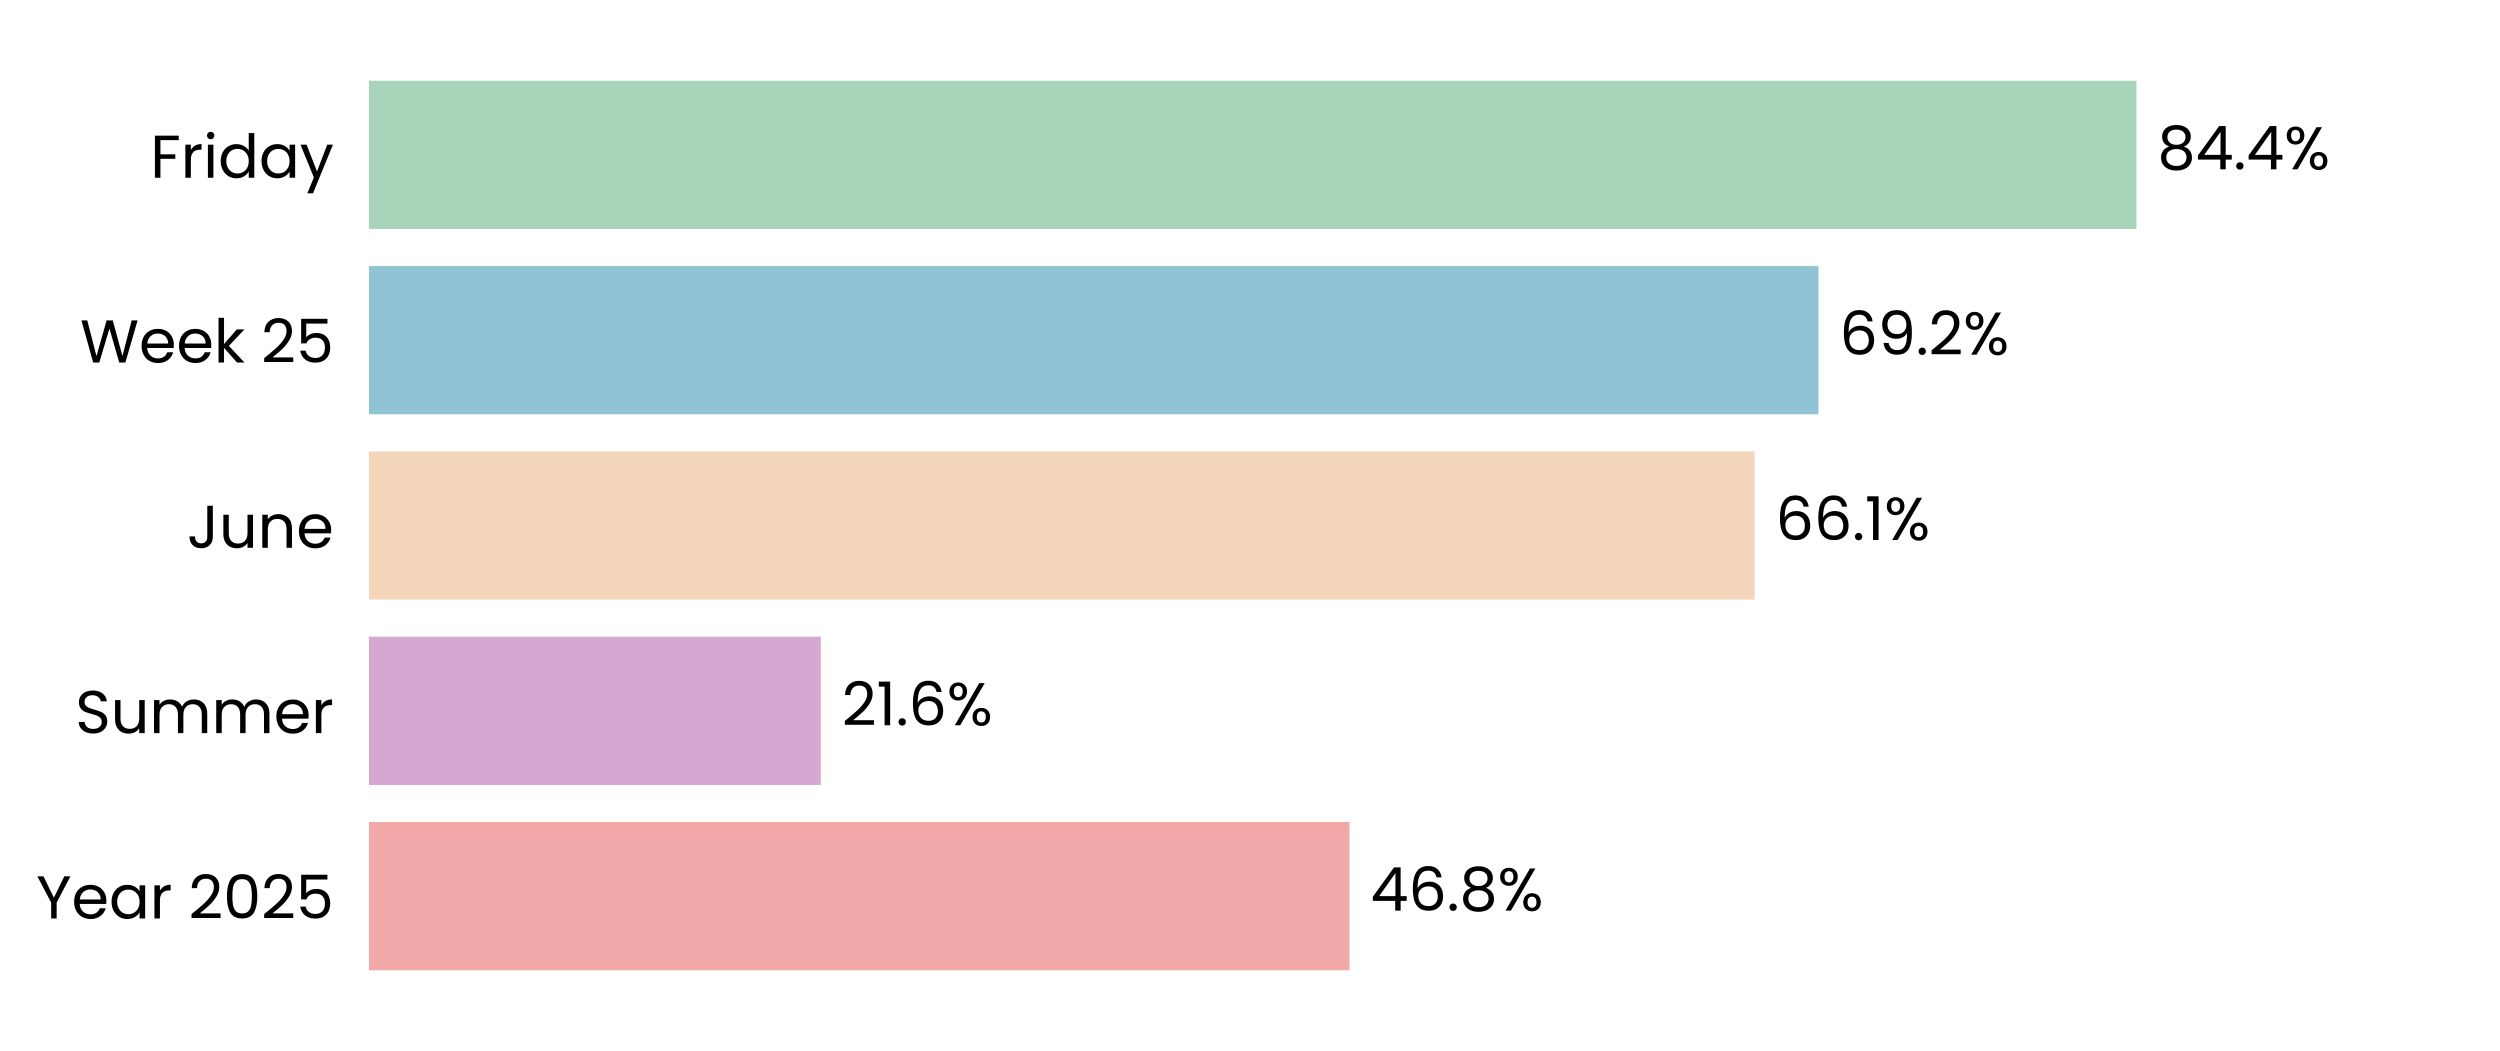
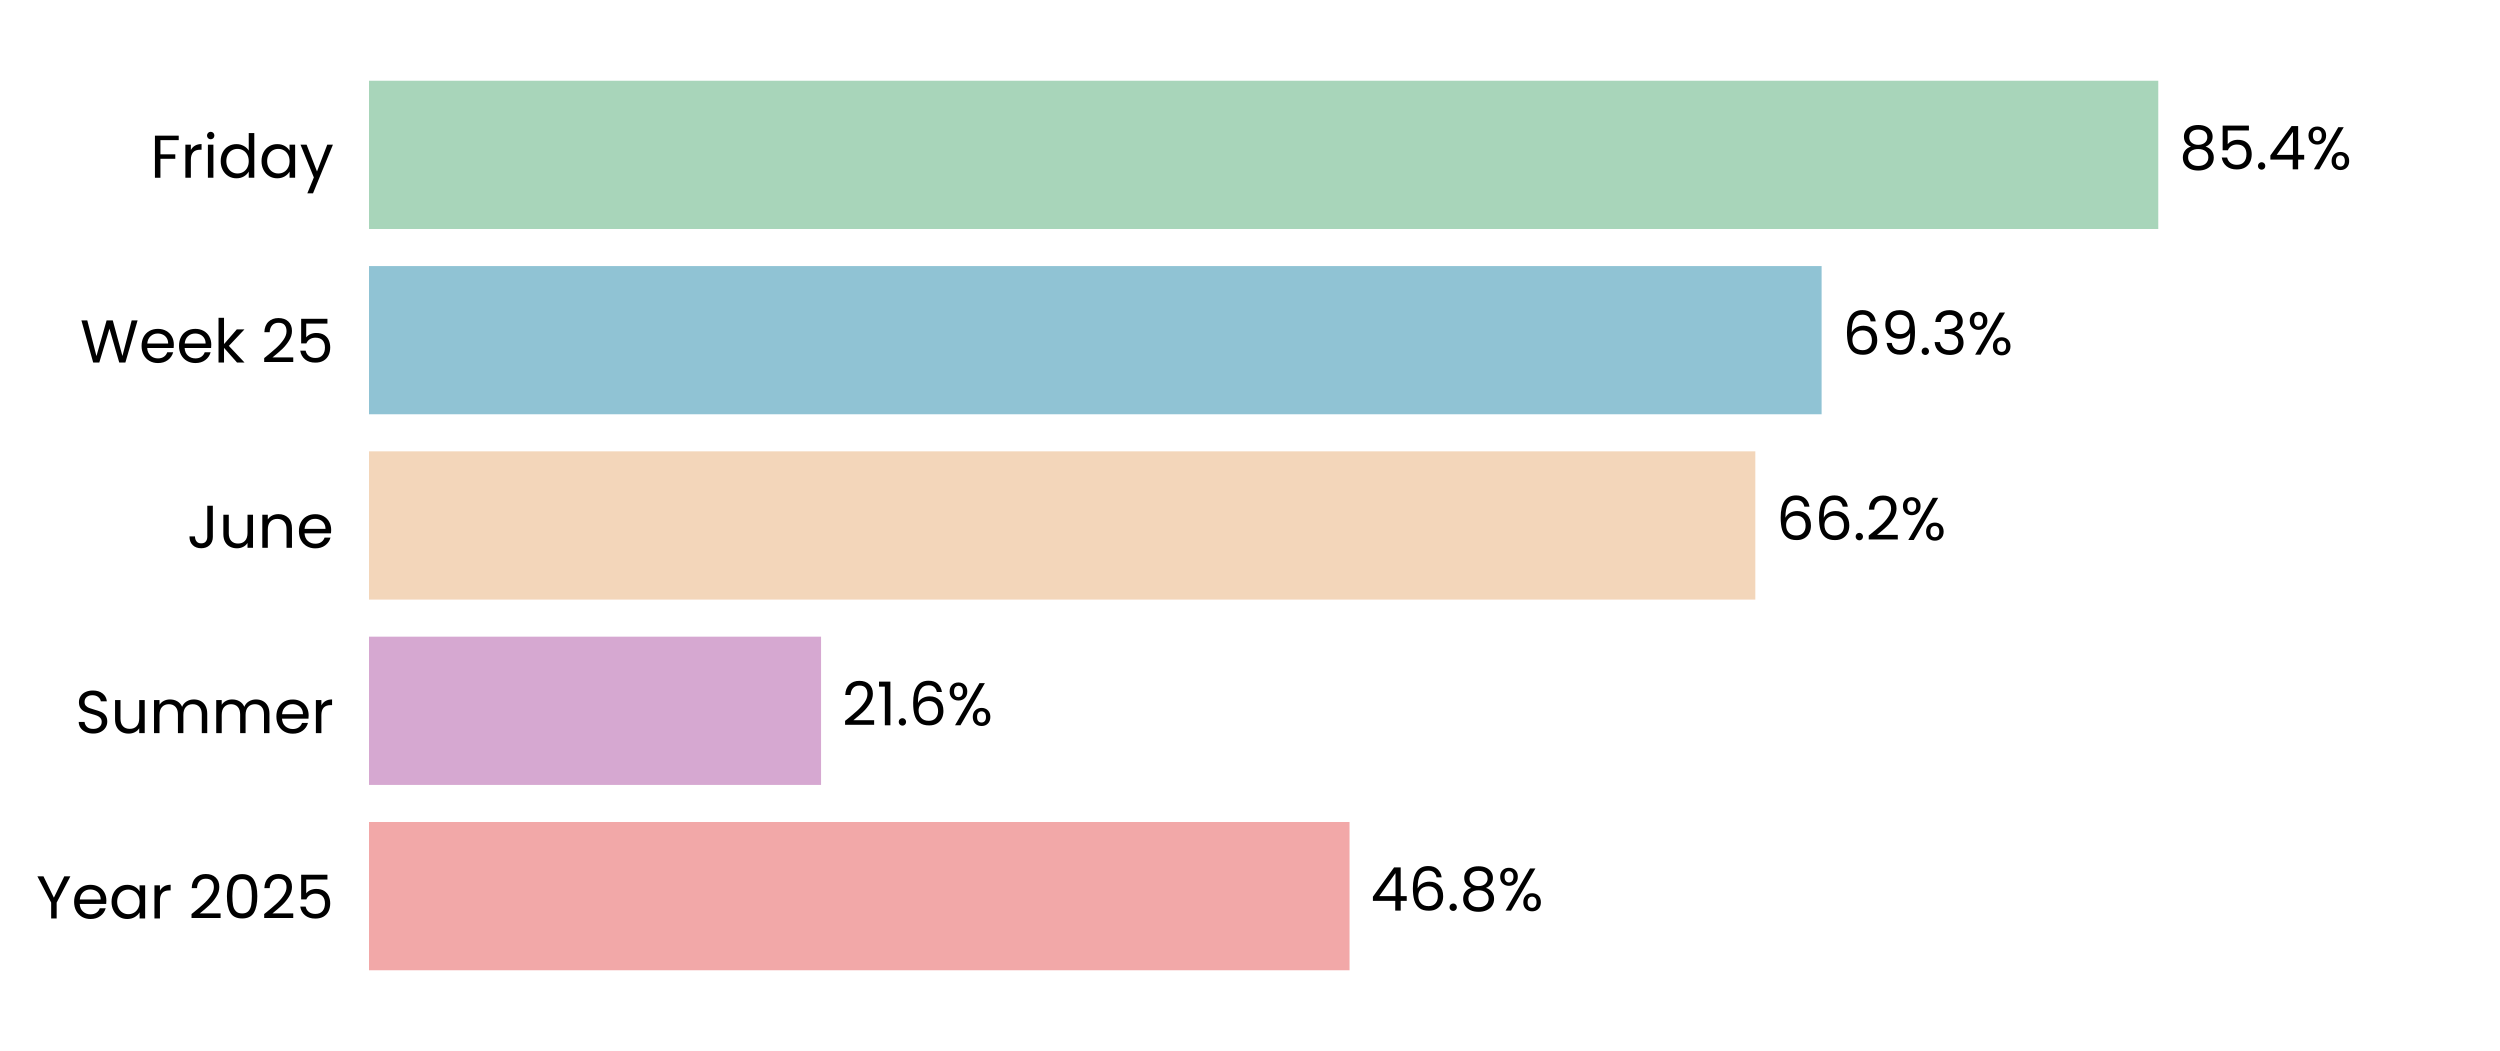
<svg xmlns="http://www.w3.org/2000/svg" xmlns:xlink="http://www.w3.org/1999/xlink" width="496.691pt" height="208.8pt" viewBox="0 0 496.691 208.8" version="1.1">
  <defs>
    <style type="text/css">*{stroke-linejoin: round; stroke-linecap: butt}</style>
  </defs>
  <g id="figure_1">
    <g id="patch_1">
      <path d="M 0 208.8  L 496.691 208.8  L 496.691 0  L 0 0  z " style="fill: #ffffff" />
    </g>
    <g id="axes_1">
      <g id="patch_2">
        <path d="M 73.311 201.6  L 489.491 201.6  L 489.491 7.2  L 73.311 7.2  z " style="fill: #ffffff" />
      </g>
      <g id="patch_3">
-         <path d="M 73.311 192.764  L 268.111 192.764  L 268.111 163.309  L 73.311 163.309  z " clip-path="url(#pd42a403046)" style="fill: #f2a8a8" />
+         <path d="M 73.311 192.764  L 268.122 192.764  L 268.122 163.309  L 73.311 163.309  z " clip-path="url(#p608ea5d923)" style="fill: #f2a8a8" />
      </g>
      <g id="patch_4">
-         <path d="M 73.311 155.945  L 163.078 155.945  L 163.078 126.491  L 73.311 126.491  z " clip-path="url(#pd42a403046)" style="fill: #d6a8d1" />
+         <path d="M 73.311 155.945  L 163.125 155.945  L 163.125 126.491  L 73.311 126.491  z " clip-path="url(#p608ea5d923)" style="fill: #d6a8d1" />
      </g>
      <g id="patch_5">
-         <path d="M 73.311 119.127  L 348.597 119.127  L 348.597 89.673  L 73.311 89.673  z " clip-path="url(#pd42a403046)" style="fill: #f3d6ba" />
+         <path d="M 73.311 119.127  L 348.741 119.127  L 348.741 89.673  L 73.311 89.673  z " clip-path="url(#p608ea5d923)" style="fill: #f3d6ba" />
      </g>
      <g id="patch_6">
-         <path d="M 73.311 82.309  L 361.293 82.309  L 361.293 52.855  L 73.311 52.855  z " clip-path="url(#pd42a403046)" style="fill: #90c3d4" />
+         <path d="M 73.311 82.309  L 361.912 82.309  L 361.912 52.855  L 73.311 52.855  z " clip-path="url(#p608ea5d923)" style="fill: #90c3d4" />
      </g>
      <g id="patch_7">
-         <path d="M 73.311 45.491  L 424.463 45.491  L 424.463 16.036  L 73.311 16.036  z " clip-path="url(#pd42a403046)" style="fill: #a8d5ba" />
+         <path d="M 73.311 45.491  L 428.798 45.491  L 428.798 16.036  L 73.311 16.036  z " clip-path="url(#p608ea5d923)" style="fill: #a8d5ba" />
      </g>
      <g id="matplotlib.axis_1">
        <g id="ytick_1">
          <g id="text_1">
            <g transform="translate(7.2 182.4764) scale(0.12 -0.12)">
              <defs>
                <path id="Poppins-Regular-59" d="M 3616 4461  L 2163 1683  L 2163 0  L 1581 0  L 1581 1683  L 122 4461  L 768 4461  L 1869 2202  L 2970 4461  L 3616 4461  z " transform="scale(0.015625)" />
                <path id="Poppins-Regular-65" d="M 3693 1888  Q 3693 1722 3674 1536  L 870 1536  Q 902 1018 1225 726  Q 1549 435 2010 435  Q 2387 435 2640 611  Q 2893 787 2995 1082  L 3622 1082  Q 3482 576 3059 259  Q 2637 -58 2010 -58  Q 1510 -58 1116 166  Q 723 390 499 803  Q 275 1216 275 1760  Q 275 2304 492 2713  Q 710 3123 1104 3344  Q 1498 3565 2010 3565  Q 2509 3565 2893 3347  Q 3277 3130 3485 2749  Q 3693 2368 3693 1888  z M 3091 2010  Q 3091 2342 2944 2582  Q 2797 2822 2544 2947  Q 2291 3072 1984 3072  Q 1542 3072 1232 2790  Q 922 2509 877 2010  L 3091 2010  z " transform="scale(0.015625)" />
                <path id="Poppins-Regular-61" d="M 275 1766  Q 275 2304 492 2710  Q 710 3117 1091 3341  Q 1472 3565 1939 3565  Q 2400 3565 2739 3366  Q 3078 3168 3245 2867  L 3245 3507  L 3834 3507  L 3834 0  L 3245 0  L 3245 653  Q 3072 346 2729 144  Q 2387 -58 1933 -58  Q 1466 -58 1088 172  Q 710 403 492 819  Q 275 1235 275 1766  z M 3245 1760  Q 3245 2157 3085 2451  Q 2925 2746 2653 2902  Q 2381 3059 2054 3059  Q 1728 3059 1459 2905  Q 1190 2752 1030 2457  Q 870 2163 870 1766  Q 870 1363 1030 1065  Q 1190 768 1459 611  Q 1728 454 2054 454  Q 2381 454 2653 611  Q 2925 768 3085 1065  Q 3245 1363 3245 1760  z " transform="scale(0.015625)" />
                <path id="Poppins-Regular-72" d="M 1075 2938  Q 1229 3238 1513 3404  Q 1798 3571 2208 3571  L 2208 2970  L 2054 2970  Q 1075 2970 1075 1907  L 1075 0  L 493 0  L 493 3507  L 1075 3507  L 1075 2938  z " transform="scale(0.015625)" />
                <path id="Poppins-Regular-20" transform="scale(0.015625)" />
                <path id="Poppins-Regular-32" d="M 326 467  Q 1139 1120 1600 1539  Q 2061 1958 2377 2416  Q 2694 2874 2694 3315  Q 2694 3731 2492 3971  Q 2291 4211 1843 4211  Q 1408 4211 1168 3939  Q 928 3667 909 3213  L 346 3213  Q 371 3930 780 4320  Q 1190 4710 1837 4710  Q 2496 4710 2883 4345  Q 3270 3981 3270 3341  Q 3270 2810 2953 2307  Q 2637 1805 2233 1424  Q 1830 1043 1203 538  L 3405 538  L 3405 51  L 326 51  L 326 467  z " transform="scale(0.015625)" />
                <path id="Poppins-Regular-30" d="M 397 2362  Q 397 3462 755 4080  Q 1114 4698 2010 4698  Q 2899 4698 3257 4080  Q 3616 3462 3616 2362  Q 3616 1242 3257 621  Q 2899 0 2010 0  Q 1114 0 755 621  Q 397 1242 397 2362  z M 3040 2362  Q 3040 2918 2966 3305  Q 2893 3693 2665 3929  Q 2438 4166 2010 4166  Q 1574 4166 1347 3929  Q 1120 3693 1046 3305  Q 973 2918 973 2362  Q 973 1786 1046 1395  Q 1120 1005 1347 768  Q 1574 531 2010 531  Q 2438 531 2665 768  Q 2893 1005 2966 1395  Q 3040 1786 3040 2362  z " transform="scale(0.015625)" />
                <path id="Poppins-Regular-35" d="M 3347 4122  L 1101 4122  L 1101 2662  Q 1248 2867 1536 2998  Q 1824 3130 2157 3130  Q 2688 3130 3021 2909  Q 3354 2688 3498 2339  Q 3642 1990 3642 1600  Q 3642 1139 3469 774  Q 3296 410 2941 198  Q 2586 -13 2061 -13  Q 1389 -13 973 332  Q 557 678 467 1254  L 1037 1254  Q 1120 890 1389 685  Q 1658 480 2067 480  Q 2573 480 2829 784  Q 3085 1088 3085 1587  Q 3085 2086 2829 2358  Q 2573 2630 2074 2630  Q 1734 2630 1481 2467  Q 1229 2304 1114 2022  L 563 2022  L 563 4634  L 3347 4634  L 3347 4122  z " transform="scale(0.015625)" />
              </defs>
              <use xlink:href="#Poppins-Regular-59" />
              <use xlink:href="#Poppins-Regular-65" transform="translate(58.39999 0)" />
              <use xlink:href="#Poppins-Regular-61" transform="translate(120.4 0)" />
              <use xlink:href="#Poppins-Regular-72" transform="translate(188 0)" />
              <use xlink:href="#Poppins-Regular-20" transform="translate(225.3 0)" />
              <use xlink:href="#Poppins-Regular-32" transform="translate(252 0)" />
              <use xlink:href="#Poppins-Regular-30" transform="translate(309.4999 0)" />
              <use xlink:href="#Poppins-Regular-32" transform="translate(372.2999 0)" />
              <use xlink:href="#Poppins-Regular-35" transform="translate(429.7999 0)" />
            </g>
          </g>
        </g>
        <g id="ytick_2">
          <g id="text_2">
            <g transform="translate(14.95125 145.6582) scale(0.12 -0.12)">
              <defs>
                <path id="Poppins-Regular-53" d="M 1907 -45  Q 1466 -45 1117 112  Q 768 269 569 547  Q 371 826 365 1190  L 986 1190  Q 1018 877 1245 662  Q 1472 448 1907 448  Q 2323 448 2563 656  Q 2803 864 2803 1190  Q 2803 1446 2662 1606  Q 2522 1766 2310 1849  Q 2099 1933 1741 2029  Q 1299 2144 1033 2259  Q 768 2374 579 2620  Q 390 2867 390 3283  Q 390 3648 576 3929  Q 762 4211 1098 4364  Q 1434 4518 1869 4518  Q 2496 4518 2896 4204  Q 3296 3891 3347 3373  L 2707 3373  Q 2675 3629 2438 3824  Q 2202 4019 1811 4019  Q 1446 4019 1216 3830  Q 986 3642 986 3302  Q 986 3059 1123 2905  Q 1261 2752 1462 2672  Q 1664 2592 2029 2490  Q 2470 2368 2739 2249  Q 3008 2131 3200 1884  Q 3392 1638 3392 1216  Q 3392 890 3219 602  Q 3046 314 2707 134  Q 2368 -45 1907 -45  z " transform="scale(0.015625)" />
                <path id="Poppins-Regular-75" d="M 3603 3507  L 3603 0  L 3021 0  L 3021 518  Q 2854 250 2556 99  Q 2259 -51 1901 -51  Q 1491 -51 1164 118  Q 838 288 649 627  Q 461 966 461 1453  L 461 3507  L 1037 3507  L 1037 1530  Q 1037 1011 1299 732  Q 1562 454 2016 454  Q 2483 454 2752 742  Q 3021 1030 3021 1581  L 3021 3507  L 3603 3507  z " transform="scale(0.015625)" />
                <path id="Poppins-Regular-6d" d="M 4710 3571  Q 5120 3571 5440 3401  Q 5760 3232 5945 2893  Q 6131 2554 6131 2067  L 6131 0  L 5555 0  L 5555 1984  Q 5555 2509 5296 2787  Q 5037 3066 4595 3066  Q 4141 3066 3872 2774  Q 3603 2483 3603 1933  L 3603 0  L 3027 0  L 3027 1984  Q 3027 2509 2768 2787  Q 2509 3066 2067 3066  Q 1613 3066 1344 2774  Q 1075 2483 1075 1933  L 1075 0  L 493 0  L 493 3507  L 1075 3507  L 1075 3002  Q 1248 3277 1539 3424  Q 1830 3571 2182 3571  Q 2624 3571 2963 3372  Q 3302 3174 3469 2790  Q 3616 3162 3955 3366  Q 4294 3571 4710 3571  z " transform="scale(0.015625)" />
              </defs>
              <use xlink:href="#Poppins-Regular-53" />
              <use xlink:href="#Poppins-Regular-75" transform="translate(58.7 0)" />
              <use xlink:href="#Poppins-Regular-6d" transform="translate(122.7 0)" />
              <use xlink:href="#Poppins-Regular-6d" transform="translate(225.7 0)" />
              <use xlink:href="#Poppins-Regular-65" transform="translate(328.7 0)" />
              <use xlink:href="#Poppins-Regular-72" transform="translate(390.6999 0)" />
            </g>
          </g>
        </g>
        <g id="ytick_3">
          <g id="text_3">
            <g transform="translate(37.15125 108.84) scale(0.12 -0.12)">
              <defs>
                <path id="Poppins-Regular-4a" d="M 2739 4461  L 2739 1165  Q 2739 614 2400 284  Q 2061 -45 1504 -45  Q 941 -45 601 291  Q 262 627 262 1210  L 845 1210  Q 851 883 1014 678  Q 1178 474 1504 474  Q 1830 474 1990 669  Q 2150 864 2150 1165  L 2150 4461  L 2739 4461  z " transform="scale(0.015625)" />
                <path id="Poppins-Regular-6e" d="M 2202 3571  Q 2842 3571 3238 3184  Q 3635 2797 3635 2067  L 3635 0  L 3059 0  L 3059 1984  Q 3059 2509 2796 2787  Q 2534 3066 2080 3066  Q 1619 3066 1347 2778  Q 1075 2490 1075 1939  L 1075 0  L 493 0  L 493 3507  L 1075 3507  L 1075 3008  Q 1248 3277 1545 3424  Q 1843 3571 2202 3571  z " transform="scale(0.015625)" />
              </defs>
              <use xlink:href="#Poppins-Regular-4a" />
              <use xlink:href="#Poppins-Regular-75" transform="translate(52.99999 0)" />
              <use xlink:href="#Poppins-Regular-6e" transform="translate(117 0)" />
              <use xlink:href="#Poppins-Regular-65" transform="translate(181 0)" />
            </g>
          </g>
        </g>
        <g id="ytick_4">
          <g id="text_4">
            <g transform="translate(15.9 72.02182) scale(0.12 -0.12)">
              <defs>
                <path id="Poppins-Regular-57" d="M 6099 4461  L 4806 0  L 4154 0  L 3117 3590  L 2042 0  L 1395 -6  L 147 4461  L 768 4461  L 1741 678  L 2816 4461  L 3469 4461  L 4493 691  L 5472 4461  L 6099 4461  z " transform="scale(0.015625)" />
                <path id="Poppins-Regular-6b" d="M 2451 0  L 1075 1549  L 1075 0  L 493 0  L 493 4736  L 1075 4736  L 1075 1952  L 2426 3507  L 3238 3507  L 1587 1760  L 3245 0  L 2451 0  z " transform="scale(0.015625)" />
              </defs>
              <use xlink:href="#Poppins-Regular-57" />
              <use xlink:href="#Poppins-Regular-65" transform="translate(97.59999 0)" />
              <use xlink:href="#Poppins-Regular-65" transform="translate(159.6 0)" />
              <use xlink:href="#Poppins-Regular-6b" transform="translate(221.6 0)" />
              <use xlink:href="#Poppins-Regular-20" transform="translate(273.0999 0)" />
              <use xlink:href="#Poppins-Regular-32" transform="translate(299.7999 0)" />
              <use xlink:href="#Poppins-Regular-35" transform="translate(357.2999 0)" />
            </g>
          </g>
        </g>
        <g id="ytick_5">
          <g id="text_5">
            <g transform="translate(29.8575 35.31707) scale(0.12 -0.12)">
              <defs>
                <path id="Poppins-Regular-46" d="M 3014 4461  L 3014 3987  L 1075 3987  L 1075 2483  L 2650 2483  L 2650 2010  L 1075 2010  L 1075 0  L 493 0  L 493 4461  L 3014 4461  z " transform="scale(0.015625)" />
                <path id="Poppins-Regular-69" d="M 794 4077  Q 627 4077 512 4192  Q 397 4307 397 4474  Q 397 4640 512 4755  Q 627 4870 794 4870  Q 954 4870 1066 4755  Q 1178 4640 1178 4474  Q 1178 4307 1066 4192  Q 954 4077 794 4077  z M 1075 3507  L 1075 0  L 493 0  L 493 3507  L 1075 3507  z " transform="scale(0.015625)" />
                <path id="Poppins-Regular-64" d="M 275 1766  Q 275 2304 492 2710  Q 710 3117 1091 3341  Q 1472 3565 1946 3565  Q 2355 3565 2707 3376  Q 3059 3187 3245 2880  L 3245 4736  L 3834 4736  L 3834 0  L 3245 0  L 3245 659  Q 3072 346 2733 144  Q 2394 -58 1939 -58  Q 1472 -58 1091 172  Q 710 403 492 819  Q 275 1235 275 1766  z M 3245 1760  Q 3245 2157 3085 2451  Q 2925 2746 2653 2902  Q 2381 3059 2054 3059  Q 1728 3059 1459 2905  Q 1190 2752 1030 2457  Q 870 2163 870 1766  Q 870 1363 1030 1065  Q 1190 768 1459 611  Q 1728 454 2054 454  Q 2381 454 2653 611  Q 2925 768 3085 1065  Q 3245 1363 3245 1760  z " transform="scale(0.015625)" />
                <path id="Poppins-Regular-79" d="M 3514 3507  L 1402 -1651  L 800 -1651  L 1491 38  L 77 3507  L 723 3507  L 1824 666  L 2912 3507  L 3514 3507  z " transform="scale(0.015625)" />
              </defs>
              <use xlink:href="#Poppins-Regular-46" />
              <use xlink:href="#Poppins-Regular-72" transform="translate(50.39999 0)" />
              <use xlink:href="#Poppins-Regular-69" transform="translate(87.69998 0)" />
              <use xlink:href="#Poppins-Regular-64" transform="translate(112.3 0)" />
              <use xlink:href="#Poppins-Regular-61" transform="translate(179.9 0)" />
              <use xlink:href="#Poppins-Regular-79" transform="translate(247.5 0)" />
            </g>
          </g>
        </g>
      </g>
      <g id="text_6">
-         <g transform="translate(272.2724 180.9164) scale(0.12 -0.12)">
+         <g transform="translate(272.2842 180.9164) scale(0.12 -0.12)">
          <defs>
            <path id="Poppins-Regular-34" d="M 256 1030  L 256 1472  L 2502 4582  L 3200 4582  L 3200 1536  L 3840 1536  L 3840 1030  L 3200 1030  L 3200 0  L 2624 0  L 2624 1030  L 256 1030  z M 2650 3974  L 928 1536  L 2650 1536  L 2650 3974  z " transform="scale(0.015625)" />
            <path id="Poppins-Regular-36" d="M 2976 3526  Q 2835 4237 2099 4237  Q 1530 4237 1248 3798  Q 966 3360 973 2355  Q 1120 2688 1462 2877  Q 1805 3066 2227 3066  Q 2886 3066 3280 2656  Q 3674 2246 3674 1523  Q 3674 1088 3504 742  Q 3334 397 2992 192  Q 2650 -13 2163 -13  Q 1504 -13 1133 281  Q 762 576 614 1094  Q 467 1613 467 2374  Q 467 4723 2106 4723  Q 2733 4723 3091 4384  Q 3450 4045 3514 3526  L 2976 3526  z M 2106 2573  Q 1830 2573 1587 2461  Q 1344 2349 1193 2121  Q 1043 1894 1043 1568  Q 1043 1082 1324 778  Q 1606 474 2131 474  Q 2579 474 2844 752  Q 3110 1030 3110 1504  Q 3110 2003 2854 2288  Q 2598 2573 2106 2573  z " transform="scale(0.015625)" />
            <path id="Poppins-Regular-2e" d="M 678 -38  Q 512 -38 397 77  Q 282 192 282 358  Q 282 525 397 640  Q 512 755 678 755  Q 838 755 950 640  Q 1062 525 1062 358  Q 1062 192 950 77  Q 838 -38 678 -38  z " transform="scale(0.015625)" />
            <path id="Poppins-Regular-38" d="M 1242 2406  Q 883 2547 691 2816  Q 499 3085 499 3469  Q 499 3814 672 4092  Q 845 4371 1187 4534  Q 1530 4698 2016 4698  Q 2502 4698 2844 4534  Q 3187 4371 3363 4092  Q 3539 3814 3539 3469  Q 3539 3098 3340 2819  Q 3142 2541 2797 2406  Q 3194 2285 3427 1981  Q 3661 1677 3661 1248  Q 3661 832 3456 521  Q 3251 211 2876 41  Q 2502 -128 2016 -128  Q 1530 -128 1162 41  Q 794 211 589 521  Q 384 832 384 1248  Q 384 1677 614 1984  Q 845 2291 1242 2406  z M 2976 3398  Q 2976 3789 2720 4000  Q 2464 4211 2016 4211  Q 1574 4211 1318 4000  Q 1062 3789 1062 3392  Q 1062 3034 1328 2816  Q 1594 2598 2016 2598  Q 2445 2598 2710 2819  Q 2976 3040 2976 3398  z M 2016 2150  Q 1542 2150 1241 1929  Q 941 1709 941 1267  Q 941 858 1232 608  Q 1523 358 2016 358  Q 2509 358 2797 608  Q 3085 858 3085 1267  Q 3085 1696 2790 1923  Q 2496 2150 2016 2150  z " transform="scale(0.015625)" />
            <path id="Poppins-Regular-25" d="M 269 3584  Q 269 4019 531 4278  Q 794 4538 1203 4538  Q 1613 4538 1875 4278  Q 2138 4019 2138 3584  Q 2138 3142 1875 2883  Q 1613 2624 1203 2624  Q 794 2624 531 2883  Q 269 3142 269 3584  z M 4006 4467  L 1414 0  L 838 0  L 3430 4467  L 4006 4467  z M 1203 4179  Q 986 4179 861 4028  Q 736 3878 736 3584  Q 736 3290 861 3136  Q 986 2982 1203 2982  Q 1421 2982 1549 3139  Q 1677 3296 1677 3584  Q 1677 3878 1549 4028  Q 1421 4179 1203 4179  z M 2720 883  Q 2720 1325 2982 1584  Q 3245 1843 3654 1843  Q 4064 1843 4323 1584  Q 4582 1325 4582 883  Q 4582 448 4323 185  Q 4064 -77 3654 -77  Q 3245 -77 2982 182  Q 2720 442 2720 883  z M 3648 1478  Q 3430 1478 3302 1328  Q 3174 1178 3174 883  Q 3174 595 3302 444  Q 3430 294 3648 294  Q 3866 294 3994 444  Q 4122 595 4122 883  Q 4122 1178 3994 1328  Q 3866 1478 3648 1478  z " transform="scale(0.015625)" />
          </defs>
          <use xlink:href="#Poppins-Regular-34" />
          <use xlink:href="#Poppins-Regular-36" transform="translate(62.89999 0)" />
          <use xlink:href="#Poppins-Regular-2e" transform="translate(126.4 0)" />
          <use xlink:href="#Poppins-Regular-38" transform="translate(147.4 0)" />
          <use xlink:href="#Poppins-Regular-25" transform="translate(210.5 0)" />
        </g>
      </g>
      <g id="text_7">
-         <g transform="translate(167.2401 144.0982) scale(0.12 -0.12)">
+         <g transform="translate(167.2873 144.0982) scale(0.12 -0.12)">
          <defs>
            <path id="Poppins-Regular-31" d="M 243 4096  L 243 4627  L 1446 4627  L 1446 0  L 858 0  L 858 4096  L 243 4096  z " transform="scale(0.015625)" />
          </defs>
          <use xlink:href="#Poppins-Regular-32" />
          <use xlink:href="#Poppins-Regular-31" transform="translate(57.49999 0)" />
          <use xlink:href="#Poppins-Regular-2e" transform="translate(89.49997 0)" />
          <use xlink:href="#Poppins-Regular-36" transform="translate(110.5 0)" />
          <use xlink:href="#Poppins-Regular-25" transform="translate(173.9999 0)" />
        </g>
      </g>
      <g id="text_8">
-         <g transform="translate(352.7588 107.28) scale(0.12 -0.12)">
+         <g transform="translate(352.9033 107.28) scale(0.12 -0.12)">
          <use xlink:href="#Poppins-Regular-36" />
          <use xlink:href="#Poppins-Regular-36" transform="translate(63.49999 0)" />
          <use xlink:href="#Poppins-Regular-2e" transform="translate(127 0)" />
-           <use xlink:href="#Poppins-Regular-31" transform="translate(148 0)" />
-           <use xlink:href="#Poppins-Regular-25" transform="translate(179.9999 0)" />
+           <use xlink:href="#Poppins-Regular-32" transform="translate(148 0)" />
+           <use xlink:href="#Poppins-Regular-25" transform="translate(205.4999 0)" />
        </g>
      </g>
      <g id="text_9">
-         <g transform="translate(365.4547 70.46182) scale(0.12 -0.12)">
+         <g transform="translate(366.0741 70.46182) scale(0.12 -0.12)">
          <defs>
            <path id="Poppins-Regular-39" d="M 1146 1242  Q 1210 877 1443 678  Q 1677 480 2074 480  Q 2605 480 2857 896  Q 3110 1312 3098 2298  Q 2963 2010 2649 1846  Q 2336 1683 1952 1683  Q 1523 1683 1187 1859  Q 851 2035 659 2374  Q 467 2714 467 3194  Q 467 3878 864 4297  Q 1261 4717 1990 4717  Q 2886 4717 3248 4134  Q 3610 3552 3610 2400  Q 3610 1594 3466 1069  Q 3322 544 2979 269  Q 2637 -6 2042 -6  Q 1389 -6 1024 346  Q 659 698 608 1242  L 1146 1242  z M 2048 2176  Q 2477 2176 2752 2441  Q 3027 2707 3027 3162  Q 3027 3642 2758 3936  Q 2490 4230 2003 4230  Q 1555 4230 1289 3948  Q 1024 3667 1024 3206  Q 1024 2739 1286 2457  Q 1549 2176 2048 2176  z " transform="scale(0.015625)" />
+             <path id="Poppins-Regular-33" d="M 384 3462  Q 429 4051 838 4384  Q 1248 4717 1901 4717  Q 2336 4717 2653 4560  Q 2970 4403 3133 4134  Q 3296 3866 3296 3526  Q 3296 3130 3069 2842  Q 2842 2554 2477 2470  L 2477 2438  Q 2893 2336 3136 2035  Q 3379 1734 3379 1248  Q 3379 883 3212 592  Q 3046 301 2713 134  Q 2381 -32 1914 -32  Q 1235 -32 800 323  Q 365 678 314 1331  L 877 1331  Q 922 947 1190 704  Q 1459 461 1907 461  Q 2355 461 2588 694  Q 2822 928 2822 1299  Q 2822 1779 2502 1990  Q 2182 2202 1536 2202  L 1389 2202  L 1389 2688  L 1542 2688  Q 2131 2694 2432 2883  Q 2733 3072 2733 3469  Q 2733 3808 2512 4013  Q 2291 4218 1882 4218  Q 1485 4218 1241 4013  Q 998 3808 954 3462  L 384 3462  z " transform="scale(0.015625)" />
          </defs>
          <use xlink:href="#Poppins-Regular-36" />
          <use xlink:href="#Poppins-Regular-39" transform="translate(63.49999 0)" />
          <use xlink:href="#Poppins-Regular-2e" transform="translate(126.5 0)" />
-           <use xlink:href="#Poppins-Regular-32" transform="translate(147.5 0)" />
-           <use xlink:href="#Poppins-Regular-25" transform="translate(204.9999 0)" />
+           <use xlink:href="#Poppins-Regular-33" transform="translate(147.5 0)" />
+           <use xlink:href="#Poppins-Regular-25" transform="translate(206.3999 0)" />
        </g>
      </g>
      <g id="text_10">
-         <g transform="translate(428.6249 33.64364) scale(0.12 -0.12)">
+         <g transform="translate(432.9601 33.64364) scale(0.12 -0.12)">
          <use xlink:href="#Poppins-Regular-38" />
-           <use xlink:href="#Poppins-Regular-34" transform="translate(63.09999 0)" />
-           <use xlink:href="#Poppins-Regular-2e" transform="translate(126 0)" />
-           <use xlink:href="#Poppins-Regular-34" transform="translate(147 0)" />
-           <use xlink:href="#Poppins-Regular-25" transform="translate(209.9 0)" />
+           <use xlink:href="#Poppins-Regular-35" transform="translate(63.09999 0)" />
+           <use xlink:href="#Poppins-Regular-2e" transform="translate(125.9 0)" />
+           <use xlink:href="#Poppins-Regular-34" transform="translate(146.9 0)" />
+           <use xlink:href="#Poppins-Regular-25" transform="translate(209.8 0)" />
        </g>
      </g>
    </g>
  </g>
  <defs>
-     <clipPath id="pd42a403046">
+     <clipPath id="p608ea5d923">
      <rect x="73.311" y="7.2" width="416.18" height="194.4" />
    </clipPath>
  </defs>
</svg>
